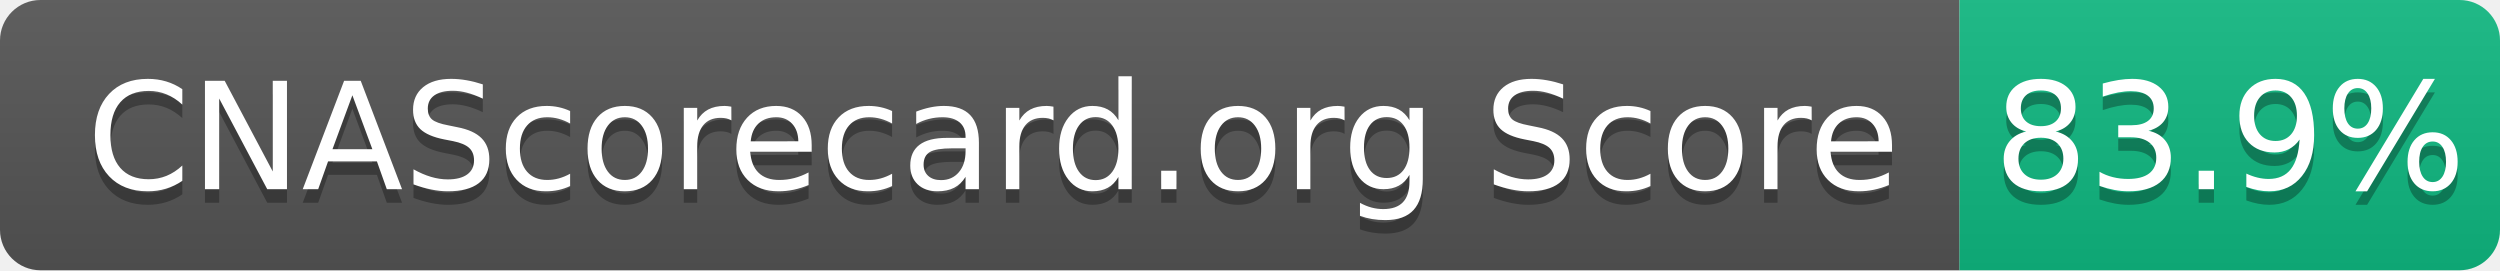
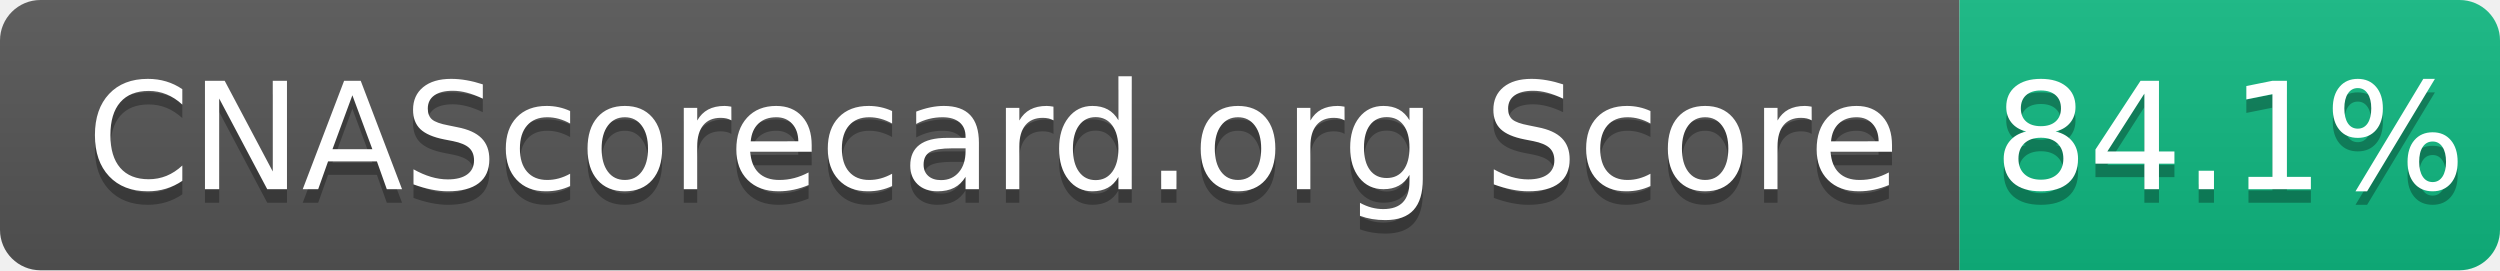
- <svg xmlns="http://www.w3.org/2000/svg" width="185" height="20" role="img" aria-label="CNAScorecard.org Score: 83.9%">
+ <svg xmlns="http://www.w3.org/2000/svg" width="185" height="20" role="img" aria-label="CNAScorecard.org Score: 84.1%">
  <linearGradient id="s" x2="0" y2="100%">
    <stop offset="0" stop-color="#bbb" stop-opacity=".1" />
    <stop offset="1" stop-opacity=".1" />
  </linearGradient>
  <clipPath id="r">
    <rect width="185" height="20" rx="3" fill="#fff" />
  </clipPath>
  <g clip-path="url(#r)">
    <rect width="145" height="20" fill="#555" />
    <rect x="145" width="40" height="20" fill="#10B981" />
    <rect width="185" height="20" fill="url(#s)" />
  </g>
  <g fill="#fff" text-anchor="middle" font-family="Verdana,Geneva,DejaVu Sans,sans-serif" text-rendering="geometricPrecision" font-size="110">
    <text aria-hidden="true" x="735" y="150" fill="#010101" fill-opacity=".3" transform="scale(.1)" textLength="1350">CNAScorecard.org Score</text>
    <text x="735" y="140" transform="scale(.1)" fill="#fff" textLength="1350">CNAScorecard.org Score</text>
-     <text aria-hidden="true" x="1650" y="150" fill="#010101" fill-opacity=".3" transform="scale(.1)" textLength="300">83.9%</text>
-     <text x="1650" y="140" transform="scale(.1)" fill="#fff" textLength="300">83.9%</text>
+     <text aria-hidden="true" x="1650" y="150" fill="#010101" fill-opacity=".3" transform="scale(.1)" textLength="300">84.1%</text>
+     <text x="1650" y="140" transform="scale(.1)" fill="#fff" textLength="300">84.1%</text>
  </g>
</svg>
